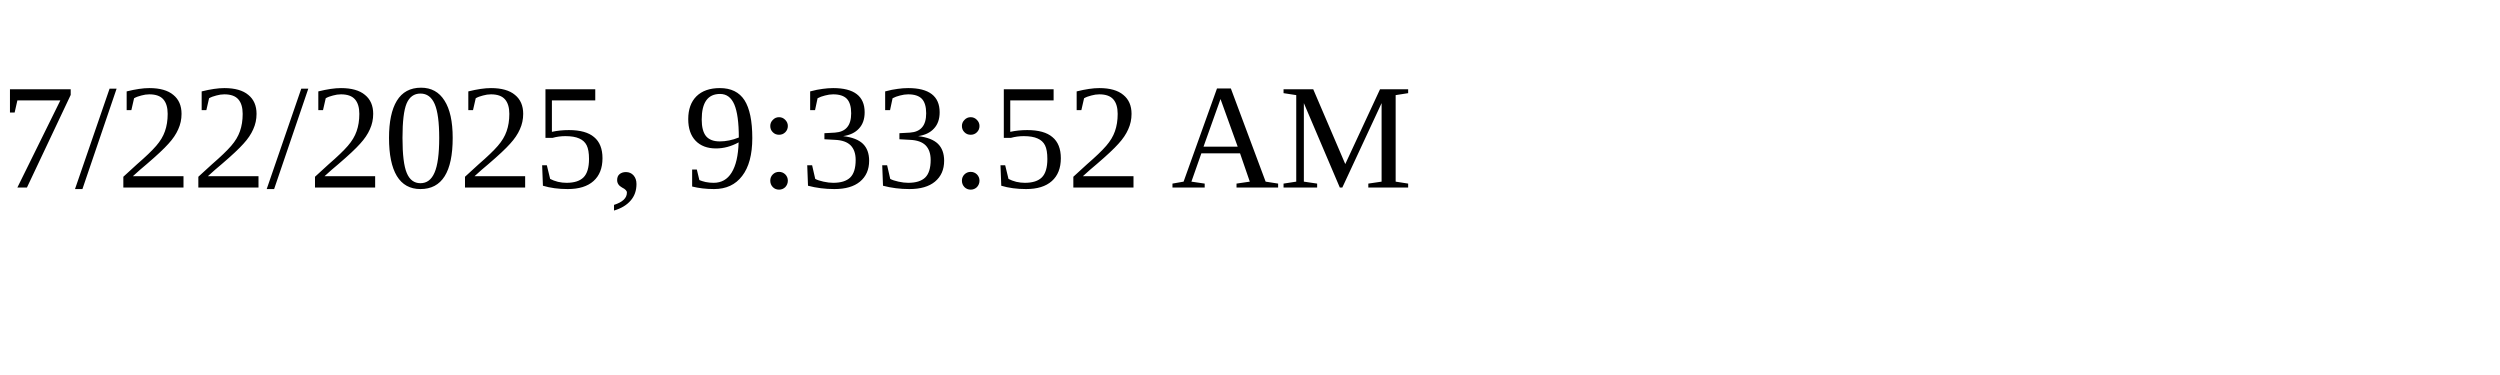
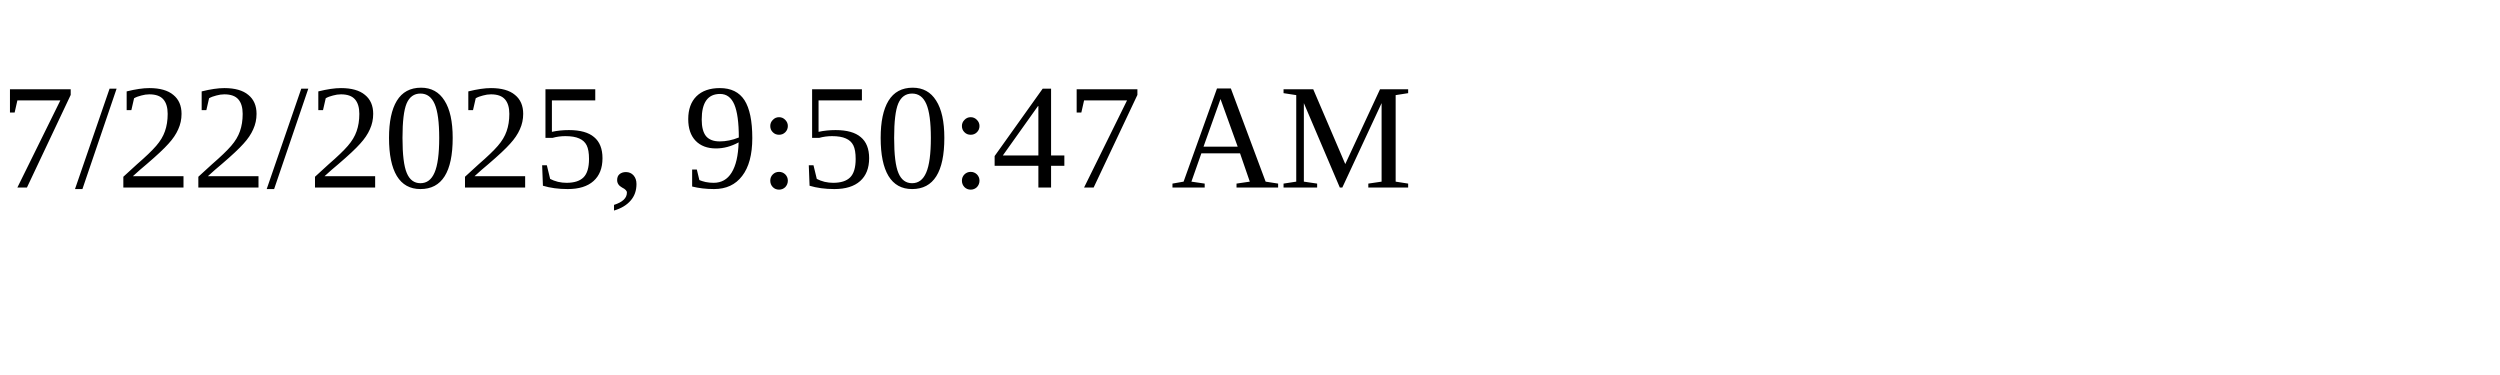
<svg xmlns="http://www.w3.org/2000/svg" height="30" width="200">
-   <text x="0" y="15">7/22/2025, 9:33:52 AM</text>
+   <text x="0" y="15">7/22/2025, 9:50:47 AM</text>
</svg>
